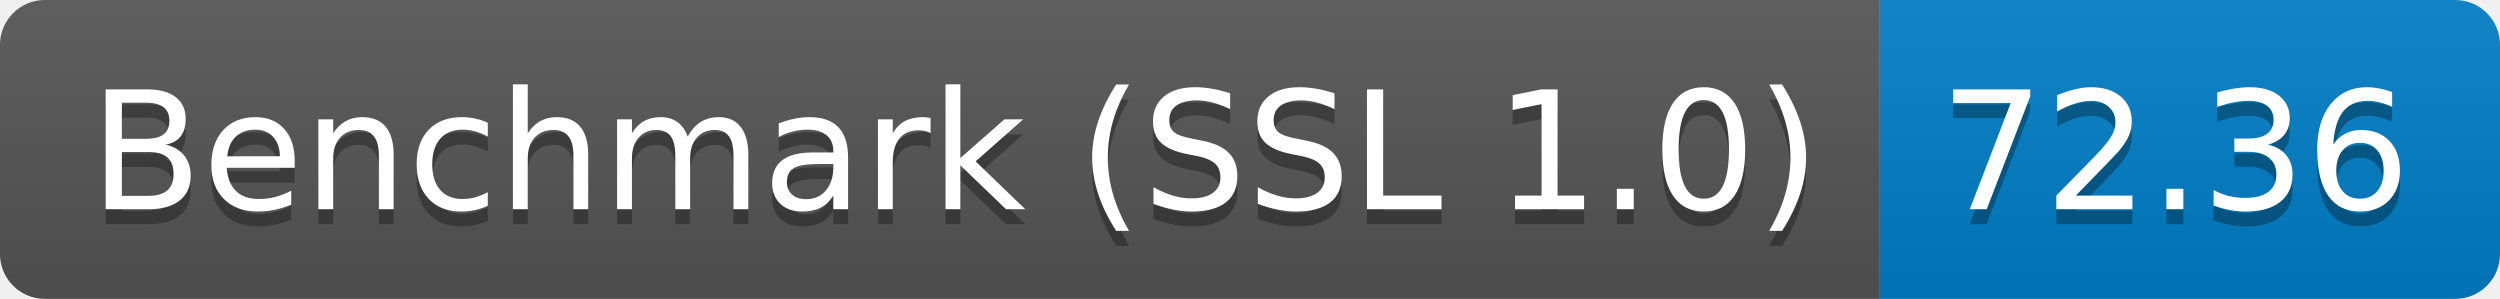
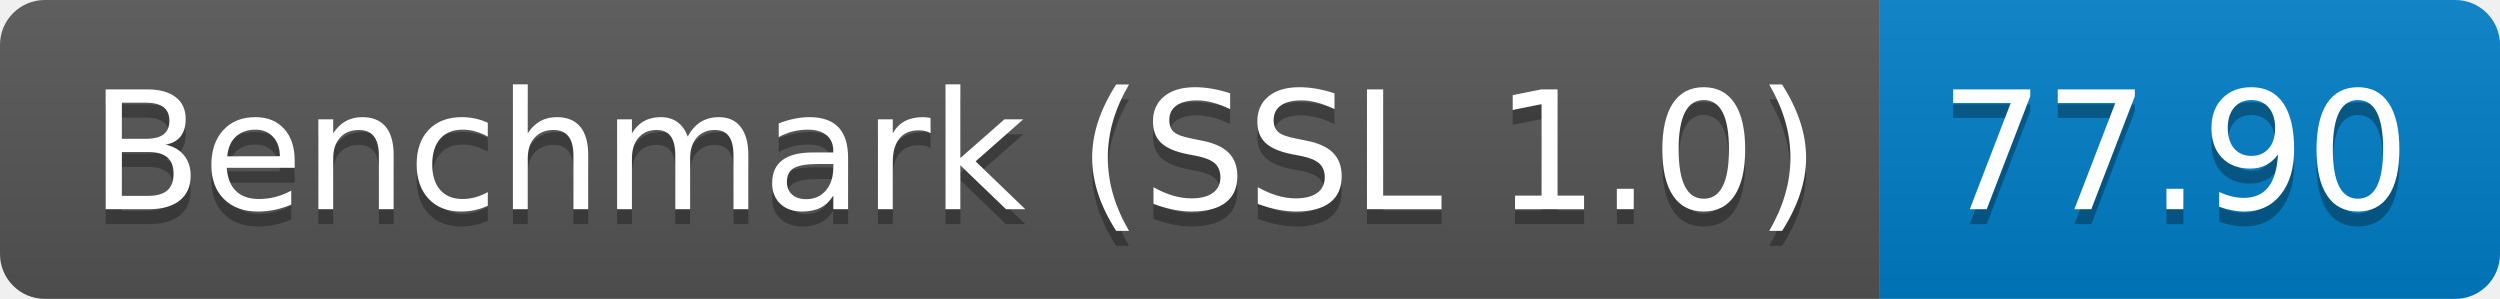
<svg xmlns="http://www.w3.org/2000/svg" height="20" width="167.3">
  <linearGradient id="smooth" x2="0" y2="100%">
    <stop offset="0" stop-color="#bbb" stop-opacity=".1" />
    <stop offset="1" stop-opacity=".1" />
  </linearGradient>
  <clipPath id="round">
    <rect fill="#fff" height="20" rx="3" width="167.3" />
  </clipPath>
  <g clip-path="url(#round)">
    <rect fill="#555" height="20" width="125.8" />
    <rect fill="#007ec6" height="20" width="41.5" x="125.8" />
    <rect fill="url(#smooth)" height="20" width="167.3" />
  </g>
  <g fill="#fff" font-family="DejaVu Sans,Verdana,Geneva,sans-serif" font-size="110" text-anchor="middle">
    <text fill="#010101" fill-opacity=".3" lengthAdjust="spacing" textLength="1158.0" transform="scale(0.1)" x="639.0" y="150">Benchmark (SSL 1.0)</text>
    <text lengthAdjust="spacing" textLength="1158.0" transform="scale(0.1)" x="639.0" y="140">Benchmark (SSL 1.0)</text>
-     <text fill="#010101" fill-opacity=".3" lengthAdjust="spacing" textLength="315.0" transform="scale(0.1)" x="1455.5" y="150">72.36</text>
-     <text lengthAdjust="spacing" textLength="315.0" transform="scale(0.1)" x="1455.5" y="140">72.36</text>
+     <text fill="#010101" fill-opacity=".3" lengthAdjust="spacing" textLength="315.0" transform="scale(0.1)" x="1455.5" y="150">77.90</text>
+     <text lengthAdjust="spacing" textLength="315.0" transform="scale(0.1)" x="1455.5" y="140">77.90</text>
  </g>
</svg>
